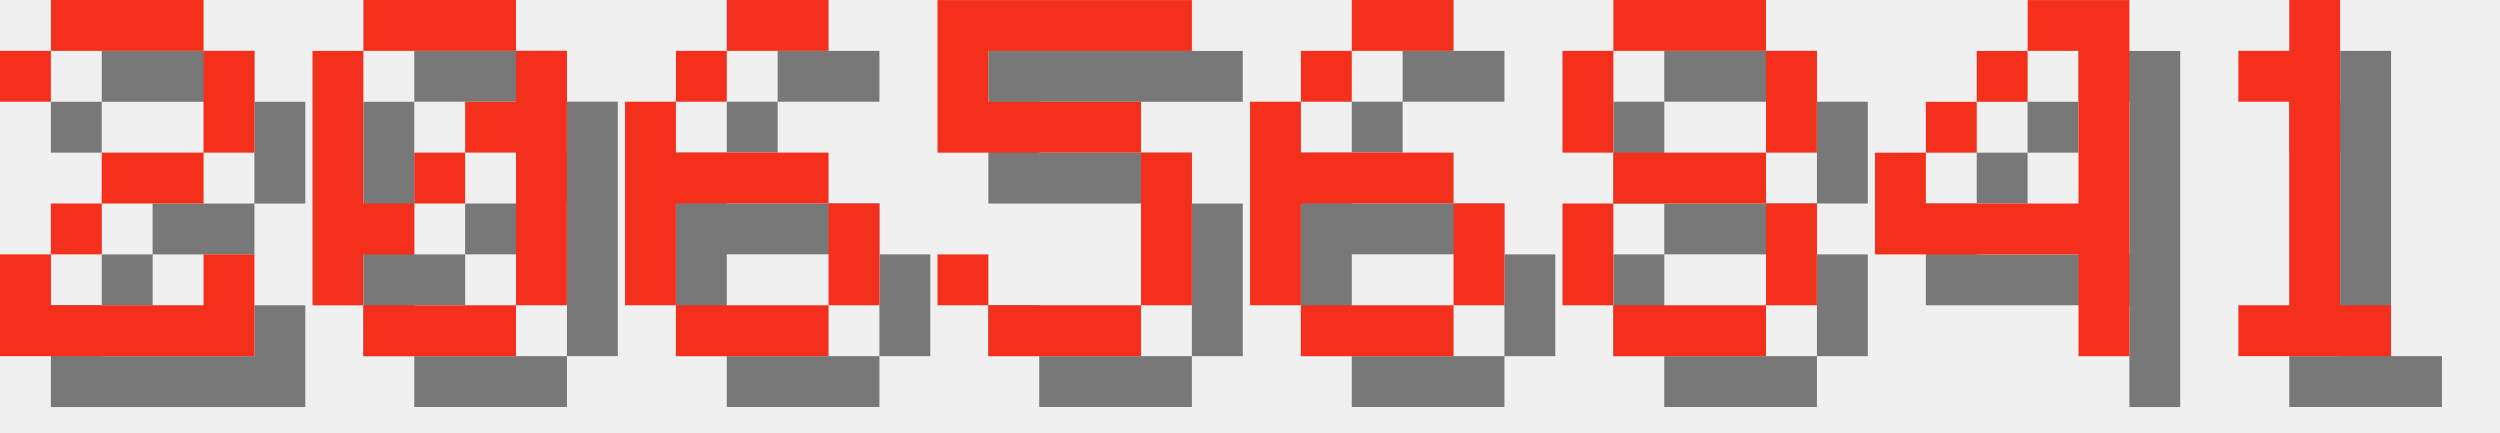
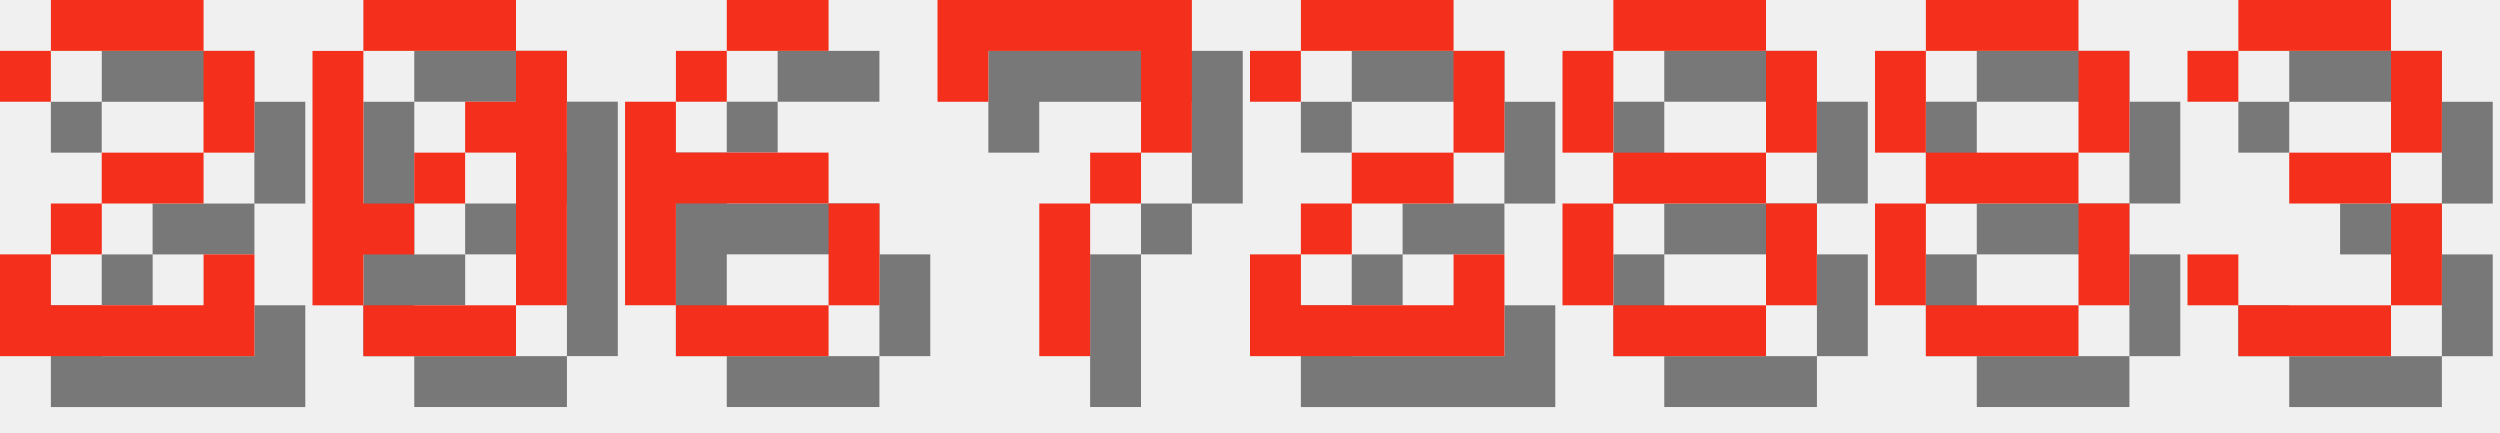
<svg xmlns="http://www.w3.org/2000/svg" version="1.1" width="208.0" height="36">
  <style>
        .text-foreground {
            fill: #F4301C;
        }
        .text-shadow {
            fill: #000000;
            fill-opacity: 0.5;
        }
    </style>
  <g class="digit" id="digit_2" transform="translate(0.0, 0), scale(4)">
    <path id="digit_2_shadow" class="text-shadow" d="m1.058 2.117v1.058h1.058v-1.058h3.175v2.117h-2.117v1.058h-1.058v1.058h-1.058v2.117h5.292v-2.117h-1.058v1.058h-3.175v-1.058h1.058v-1.058h2.117v-1.058h1.058v-2.117h-1.058v-1.058h-3.175v1.058h-1.058z" fill-opacity=".5" style="paint-order:stroke fill markers" />
    <path id="digit_2_fg" class="text-foreground" d="m0 1.058v1.058h1.058v-1.058h3.175v2.117h-2.117v1.058h-1.058v1.058h-1.058v2.117h5.292v-2.117h-1.058v1.058h-3.175v-1.058h1.058v-1.058h2.117v-1.058h1.058v-2.117h-1.058v-1.058h-3.175v1.058h-1.058z" fill="#fff" style="paint-order:stroke fill markers" />
  </g>
  <g class="digit" id="digit_0" transform="translate(26.0, 0), scale(4)">
    <path id="digit_0_shadow" class="text-shadow" d="m2.117 1.058v1.058h3.175v-1.058h-3.175zm3.175 1.058v1.058h-1.058v1.058h1.058v3.175h1.058v-5.292h-1.058zm0 5.292h-3.175v1.058h3.175v-1.058zm-3.175 0v-1.058h1.058v-1.058h-1.058v-3.175h-1.058v5.292h1.058zm1.058-2.117h1.058v-1.058h-1.058v1.058z" fill-opacity=".5" style="paint-order:stroke fill markers" />
    <path id="digit_0_fg" class="text-foreground" d="m1.058 0v1.058h3.175v-1.058h-3.175zm3.175 1.058v1.058h-1.058v1.058h1.058v3.175h1.058v-5.292h-1.058zm0 5.292h-3.175v1.058h3.175v-1.058zm-3.175 0v-1.058h1.058v-1.058h-1.058v-3.175h-1.058v5.292h1.058zm1.058-2.117h1.058v-1.058h-1.058v1.058z" fill="#fff" style="paint-order:stroke fill markers" />
  </g>
  <g class="digit" id="digit_6" transform="translate(52.0, 0), scale(4)">
    <path id="digit_6_shadow" class="text-shadow" d="m3.175 1.058v1.058h2.117v-1.058h-2.117zm0 1.058h-1.058v1.058h1.058v-1.058zm-1.058 1.058h-1.058v4.233h1.058v-2.117h3.175v-1.058h-3.175v-1.058zm3.175 2.117v2.117h1.058v-2.117h-1.058zm0 2.117h-3.175v1.058h3.175v-1.058z" fill-opacity=".5" style="paint-order:stroke fill markers" />
    <path id="digit_6_fg" class="text-foreground" d="m2.117 0v1.058h2.117v-1.058h-2.117zm0 1.058h-1.058v1.058h1.058v-1.058zm-1.058 1.058h-1.058v4.233h1.058v-2.117h3.175v-1.058h-3.175v-1.058zm3.175 2.117v2.117h1.058v-2.117h-1.058zm0 2.117h-3.175v1.058h3.175v-1.058z" fill="#fff" style="paint-order:stroke fill markers" />
  </g>
-   <g class="digit" id="digit_5" transform="translate(78.0, 0), scale(4)">
-     <path id="digit_5_shadow" class="text-shadow" d="m1.058 1.058v3.175h4.233v3.175h-3.175v-1.058h-1.058v1.058h1.058v1.058h3.175v-1.058h1.058v-3.175h-1.058v-1.058h-3.175v-1.058h4.233v-1.058h-5.292z" fill-opacity=".5" style="paint-order:stroke fill markers" />
-     <path id="digit_5_fg" class="text-foreground" d="m0 0v3.175h4.233v3.175h-3.175v-1.058h-1.058v1.058h1.058v1.058h3.175v-1.058h1.058v-3.175h-1.058v-1.058h-3.175v-1.058h4.233v-1.058h-5.292z" fill="#fff" style="paint-order:stroke fill markers" />
+   <g class="digit" id="digit_7" transform="translate(78.0, 0), scale(4)">
+     <path id="digit_7_shadow" class="text-shadow" d="m1.058 1.058 2e-6 2.117h1.058v-1.058h3.175v1.058l2e-7 1.058h-1.058v1.058h-1.058l4e-7 3.175 1.058 1e-7v-3.175h1.058v-1.058h1.058l5e-7 -1.058v-2.117z" fill-opacity=".5" style="paint-order:stroke fill markers" />
+     <path id="digit_7_fg" class="text-foreground" d="m0 0 2e-6 2.117h1.058v-1.058h3.175v1.058l2e-7 1.058h-1.058v1.058h-1.058l4e-7 3.175 1.058 1e-7v-3.175h1.058v-1.058h1.058l5e-7 -1.058v-2.117z" fill="#fff" style="paint-order:stroke fill markers" />
  </g>
-   <g class="digit" id="digit_6" transform="translate(104.0, 0), scale(4)">
-     <path id="digit_6_shadow" class="text-shadow" d="m3.175 1.058v1.058h2.117v-1.058h-2.117zm0 1.058h-1.058v1.058h1.058v-1.058zm-1.058 1.058h-1.058v4.233h1.058v-2.117h3.175v-1.058h-3.175v-1.058zm3.175 2.117v2.117h1.058v-2.117h-1.058zm0 2.117h-3.175v1.058h3.175v-1.058z" fill-opacity=".5" style="paint-order:stroke fill markers" />
-     <path id="digit_6_fg" class="text-foreground" d="m2.117 0v1.058h2.117v-1.058h-2.117zm0 1.058h-1.058v1.058h1.058v-1.058zm-1.058 1.058h-1.058v4.233h1.058v-2.117h3.175v-1.058h-3.175v-1.058zm3.175 2.117v2.117h1.058v-2.117h-1.058zm0 2.117h-3.175v1.058h3.175v-1.058z" fill="#fff" style="paint-order:stroke fill markers" />
+   <g class="digit" id="digit_2" transform="translate(104.0, 0), scale(4)">
+     <path id="digit_2_shadow" class="text-shadow" d="m1.058 2.117v1.058h1.058v-1.058h3.175v2.117h-2.117v1.058h-1.058v1.058h-1.058v2.117h5.292v-2.117h-1.058v1.058h-3.175v-1.058h1.058v-1.058h2.117v-1.058h1.058v-2.117h-1.058v-1.058h-3.175v1.058h-1.058z" fill-opacity=".5" style="paint-order:stroke fill markers" />
+     <path id="digit_2_fg" class="text-foreground" d="m0 1.058v1.058h1.058v-1.058h3.175v2.117h-2.117v1.058h-1.058v1.058h-1.058v2.117h5.292v-2.117h-1.058v1.058h-3.175v-1.058h1.058v-1.058h2.117v-1.058h1.058v-2.117h-1.058v-1.058h-3.175v1.058h-1.058z" fill="#fff" style="paint-order:stroke fill markers" />
  </g>
  <g class="digit" id="digit_8" transform="translate(130.0, 0), scale(4)">
    <path id="digit_8_shadow" class="text-shadow" d="m2.117 1.058v1.058h3.175v-1.058h-3.175zm3.175 1.058v2.117h1.058v-2.117h-1.058zm0 2.117h-3.175v1.058h3.175v-1.058zm0 1.058v2.117h1.058v-2.117h-1.058zm0 2.117h-3.175v1.058h3.175v-1.058zm-3.175 0v-2.117h-1.058v2.117h1.058zm0-3.175v-2.117h-1.058v2.117h1.058z" fill-opacity=".5" style="paint-order:stroke fill markers" />
    <path id="digit_8_fg" class="text-foreground" d="m1.058 0v1.058h3.175v-1.058h-3.175zm3.175 1.058v2.117h1.058v-2.117h-1.058zm0 2.117h-3.175v1.058h3.175v-1.058zm0 1.058v2.117h1.058v-2.117h-1.058zm0 2.117h-3.175v1.058h3.175v-1.058zm-3.175 0v-2.117h-1.058v2.117h1.058zm0-3.175v-2.117h-1.058v2.117h1.058z" fill="#fff" style="paint-order:stroke fill markers" />
  </g>
-   <g class="digit" id="digit_4" transform="translate(156.0, 0), scale(4)">
-     <path id="digit_4_shadow" class="text-shadow" d="m4.233 1.058v1.058h1.058v3.175h-3.175v-1.058h-1.058v2.117h4.233v2.117h1.058v-7.408h-2.117zm-2.117 3.175h1.058v-1.058h-1.058v1.058zm1.058-1.058h1.058v-1.058h-1.058v1.058z" fill-opacity=".5" style="paint-order:stroke fill markers" />
-     <path id="digit_4_fg" class="text-foreground" d="m3.175 0v1.058h1.058v3.175h-3.175v-1.058h-1.058v2.117h4.233v2.117h1.058v-7.408h-2.117zm-2.117 3.175h1.058v-1.058h-1.058v1.058zm1.058-1.058h1.058v-1.058h-1.058v1.058z" fill="#fff" style="paint-order:stroke fill markers" />
+   <g class="digit" id="digit_8" transform="translate(156.0, 0), scale(4)">
+     <path id="digit_8_shadow" class="text-shadow" d="m2.117 1.058v1.058h3.175v-1.058h-3.175zm3.175 1.058v2.117h1.058v-2.117h-1.058zm0 2.117h-3.175v1.058h3.175v-1.058zm0 1.058v2.117h1.058v-2.117h-1.058zm0 2.117h-3.175v1.058h3.175v-1.058zm-3.175 0v-2.117h-1.058v2.117h1.058zm0-3.175v-2.117h-1.058v2.117h1.058z" fill-opacity=".5" style="paint-order:stroke fill markers" />
+     <path id="digit_8_fg" class="text-foreground" d="m1.058 0v1.058h3.175v-1.058h-3.175zm3.175 1.058v2.117h1.058v-2.117h-1.058zm0 2.117h-3.175v1.058h3.175v-1.058zm0 1.058v2.117h1.058v-2.117h-1.058zm0 2.117h-3.175v1.058h3.175v-1.058zm-3.175 0v-2.117h-1.058v2.117h1.058zm0-3.175v-2.117h-1.058v2.117h1.058z" fill="#fff" style="paint-order:stroke fill markers" />
  </g>
-   <g class="digit" id="digit_1" transform="translate(182.0, 0), scale(4)">
-     <path id="digit_1_shadow" class="text-shadow" d="m2.117 2.117v1.058h1.058v4.233h-1.058v1.058h3.175v-1.058h-1.058v-6.35h-1.058v1.058h-1.058z" fill-opacity=".5" style="paint-order:stroke fill markers" />
-     <path id="digit_1_fg" class="text-foreground" d="m1.058 1.058v1.058h1.058v4.233h-1.058v1.058h3.175v-1.058h-1.058v-6.35h-1.058v1.058h-1.058z" fill="#fff" style="paint-order:stroke fill markers" />
+   <g class="digit" id="digit_3" transform="translate(182.0, 0), scale(4)">
+     <path id="digit_3_shadow" class="text-shadow" d="m1.058 2.117v1.058h1.058v-1.058h3.175v2.117h-2.117v1.058h2.117v2.117h-3.175v-1.058h-1.058v1.058h1.058v1.058h3.175v-1.058h1.058v-2.117h-1.058v-1.058h1.058v-2.117h-1.058v-1.058h-3.175v1.058h-1.058z" fill-opacity=".5" style="paint-order:stroke fill markers" />
+     <path id="digit_3_fg" class="text-foreground" d="m0 1.058v1.058h1.058v-1.058h3.175v2.117h-2.117v1.058h2.117v2.117h-3.175v-1.058h-1.058v1.058h1.058v1.058h3.175v-1.058h1.058v-2.117h-1.058v-1.058h1.058v-2.117h-1.058v-1.058h-3.175v1.058h-1.058z" fill="#fff" style="paint-order:stroke fill markers" />
  </g>
</svg>
